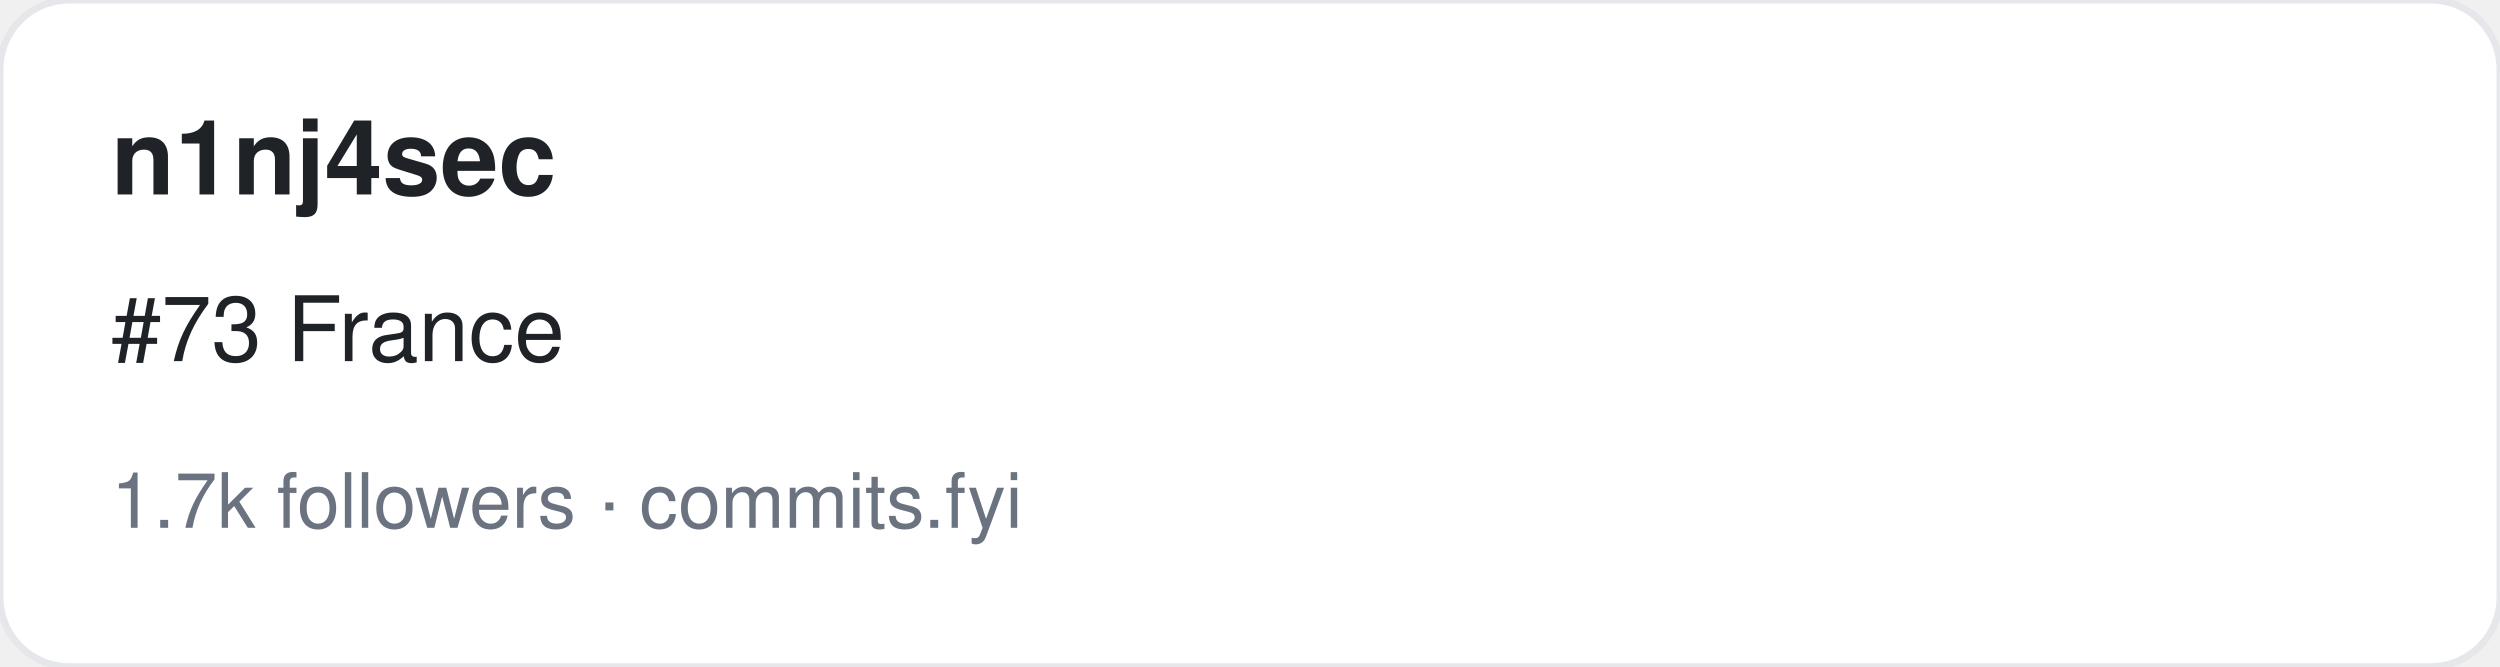
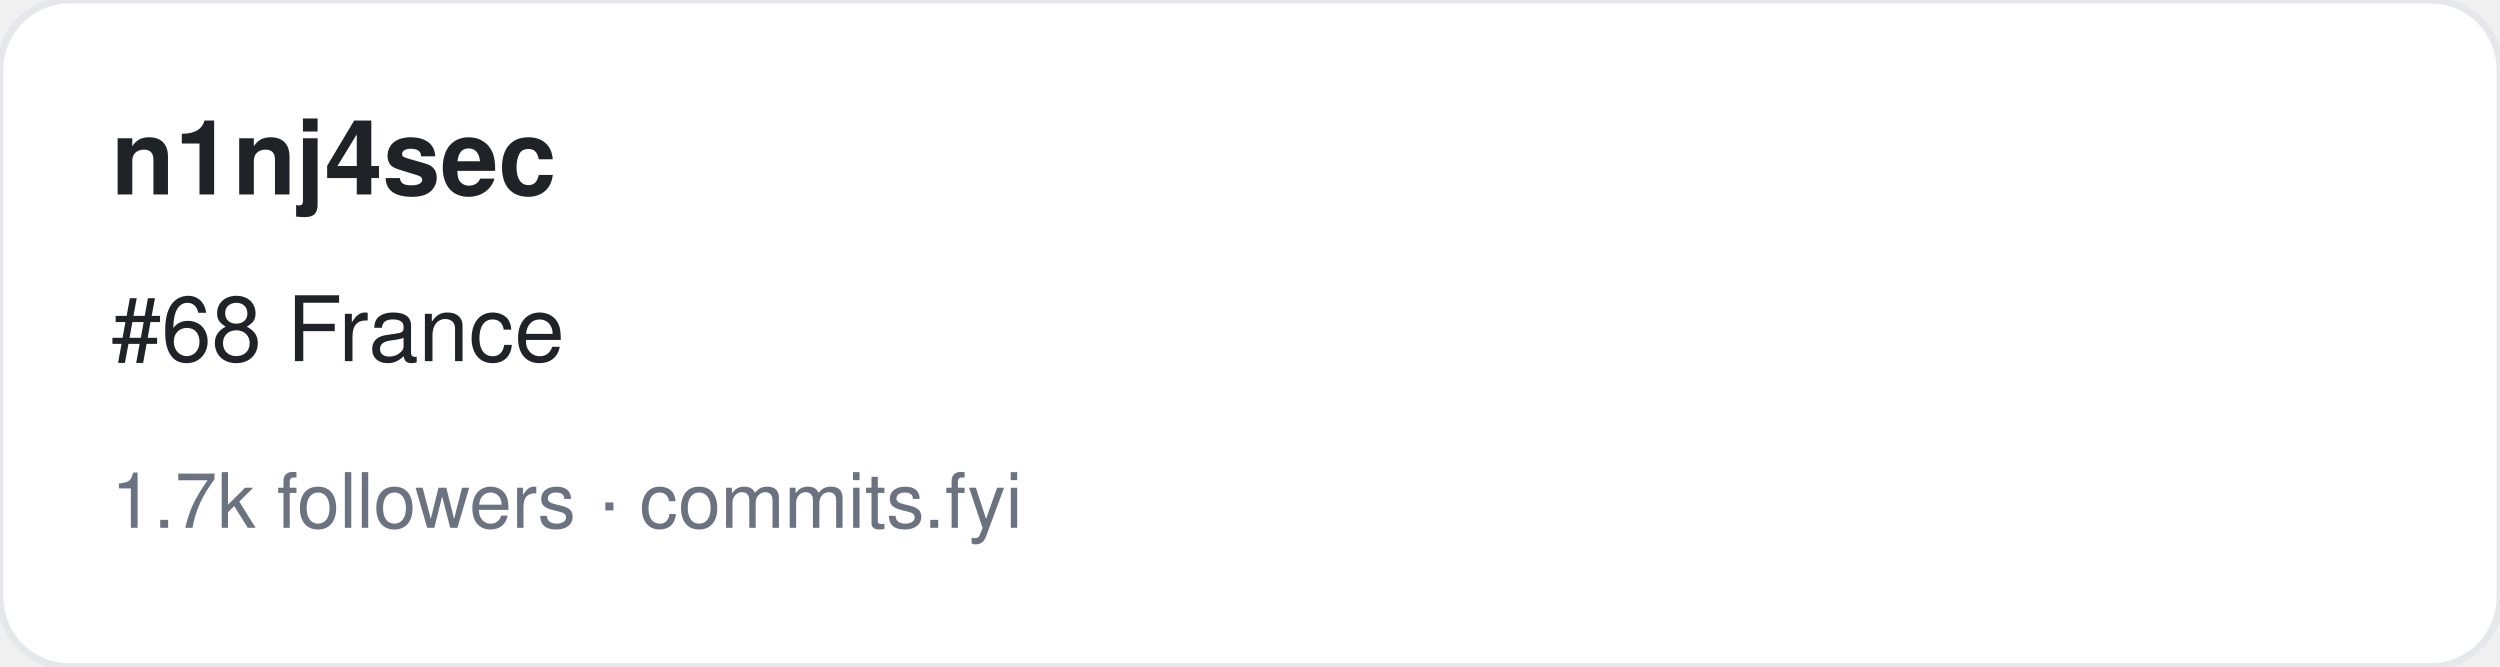
<svg xmlns="http://www.w3.org/2000/svg" width="360" height="96" viewBox="0 0 360 96" font-family="-apple-system,BlinkMacSystemFont,Segoe UI,Helvetica,Arial,sans-serif">
  <rect width="360" height="96" rx="10" fill="#ffffff" stroke="#e5e7eb" />
  <text x="16" y="28" font-size="15" font-weight="700" fill="#1f2328">n1nj4sec</text>
-   <text x="16" y="52" font-size="13" fill="#1f2328">#73 France</text>
+   <text x="16" y="52" font-size="13" fill="#1f2328">#68 France</text>
  <text x="16" y="76" font-size="11" fill="#6b7280">1.7k followers · commits.fyi</text>
</svg>
